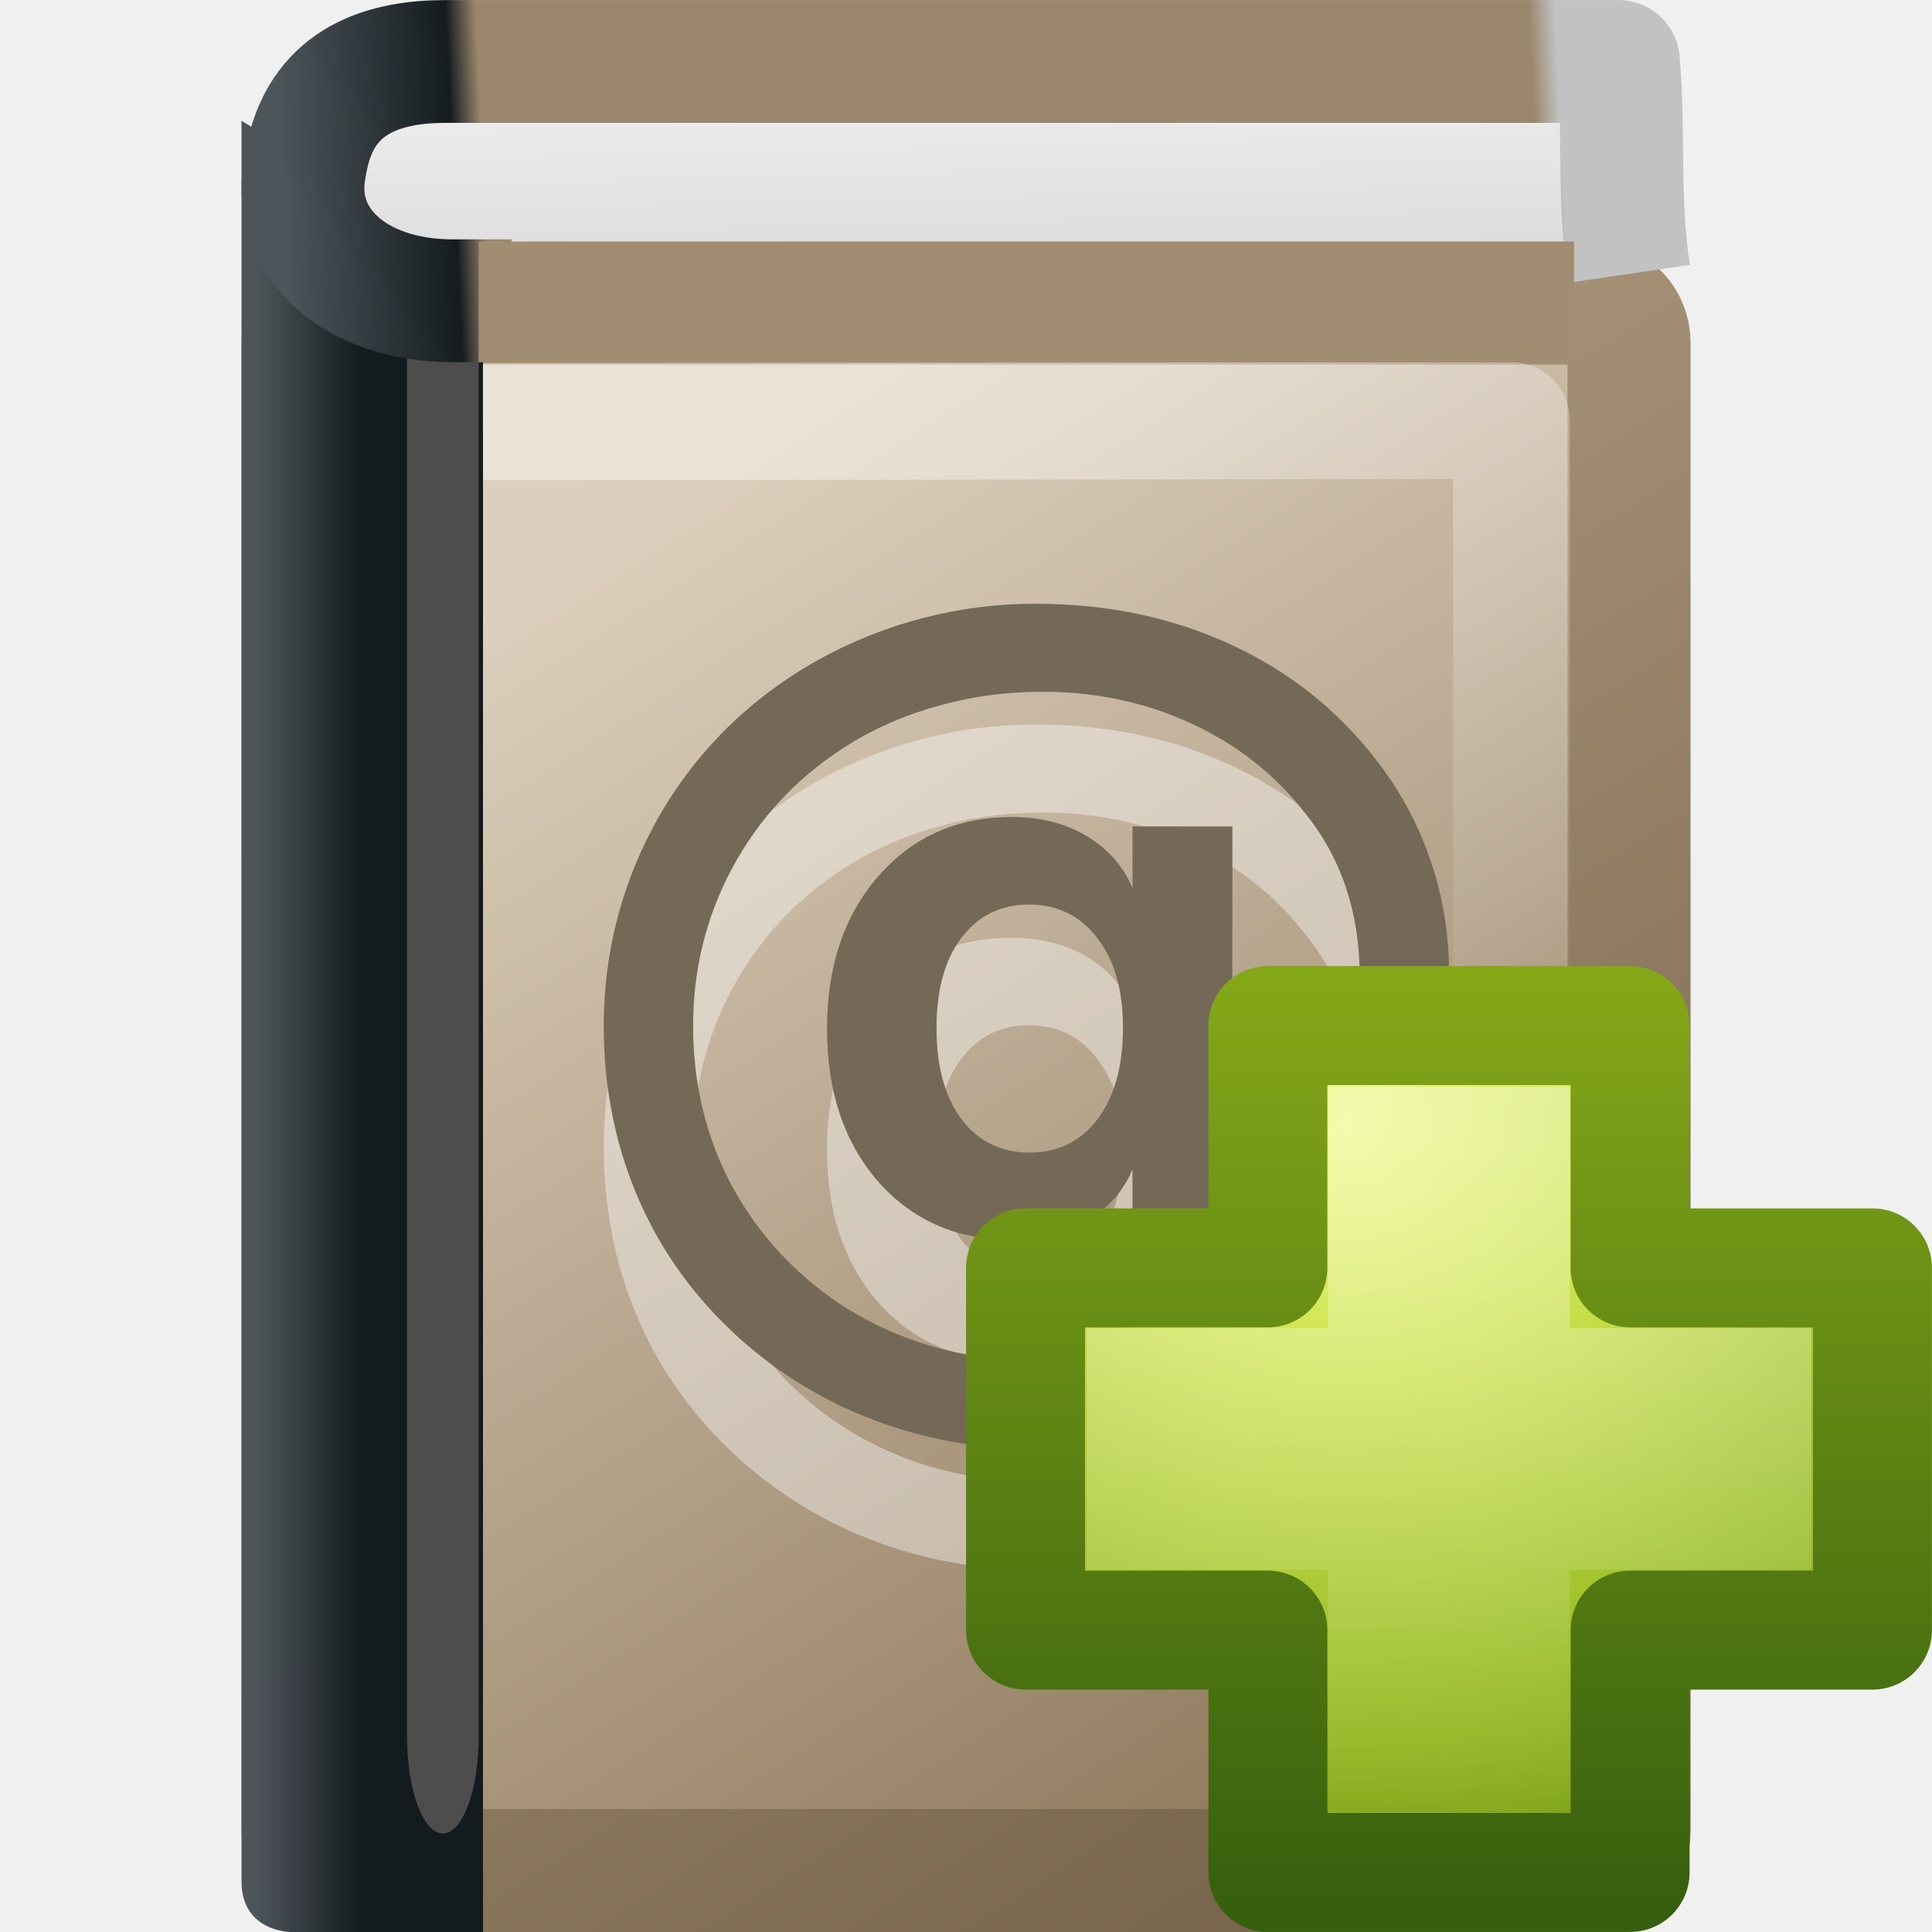
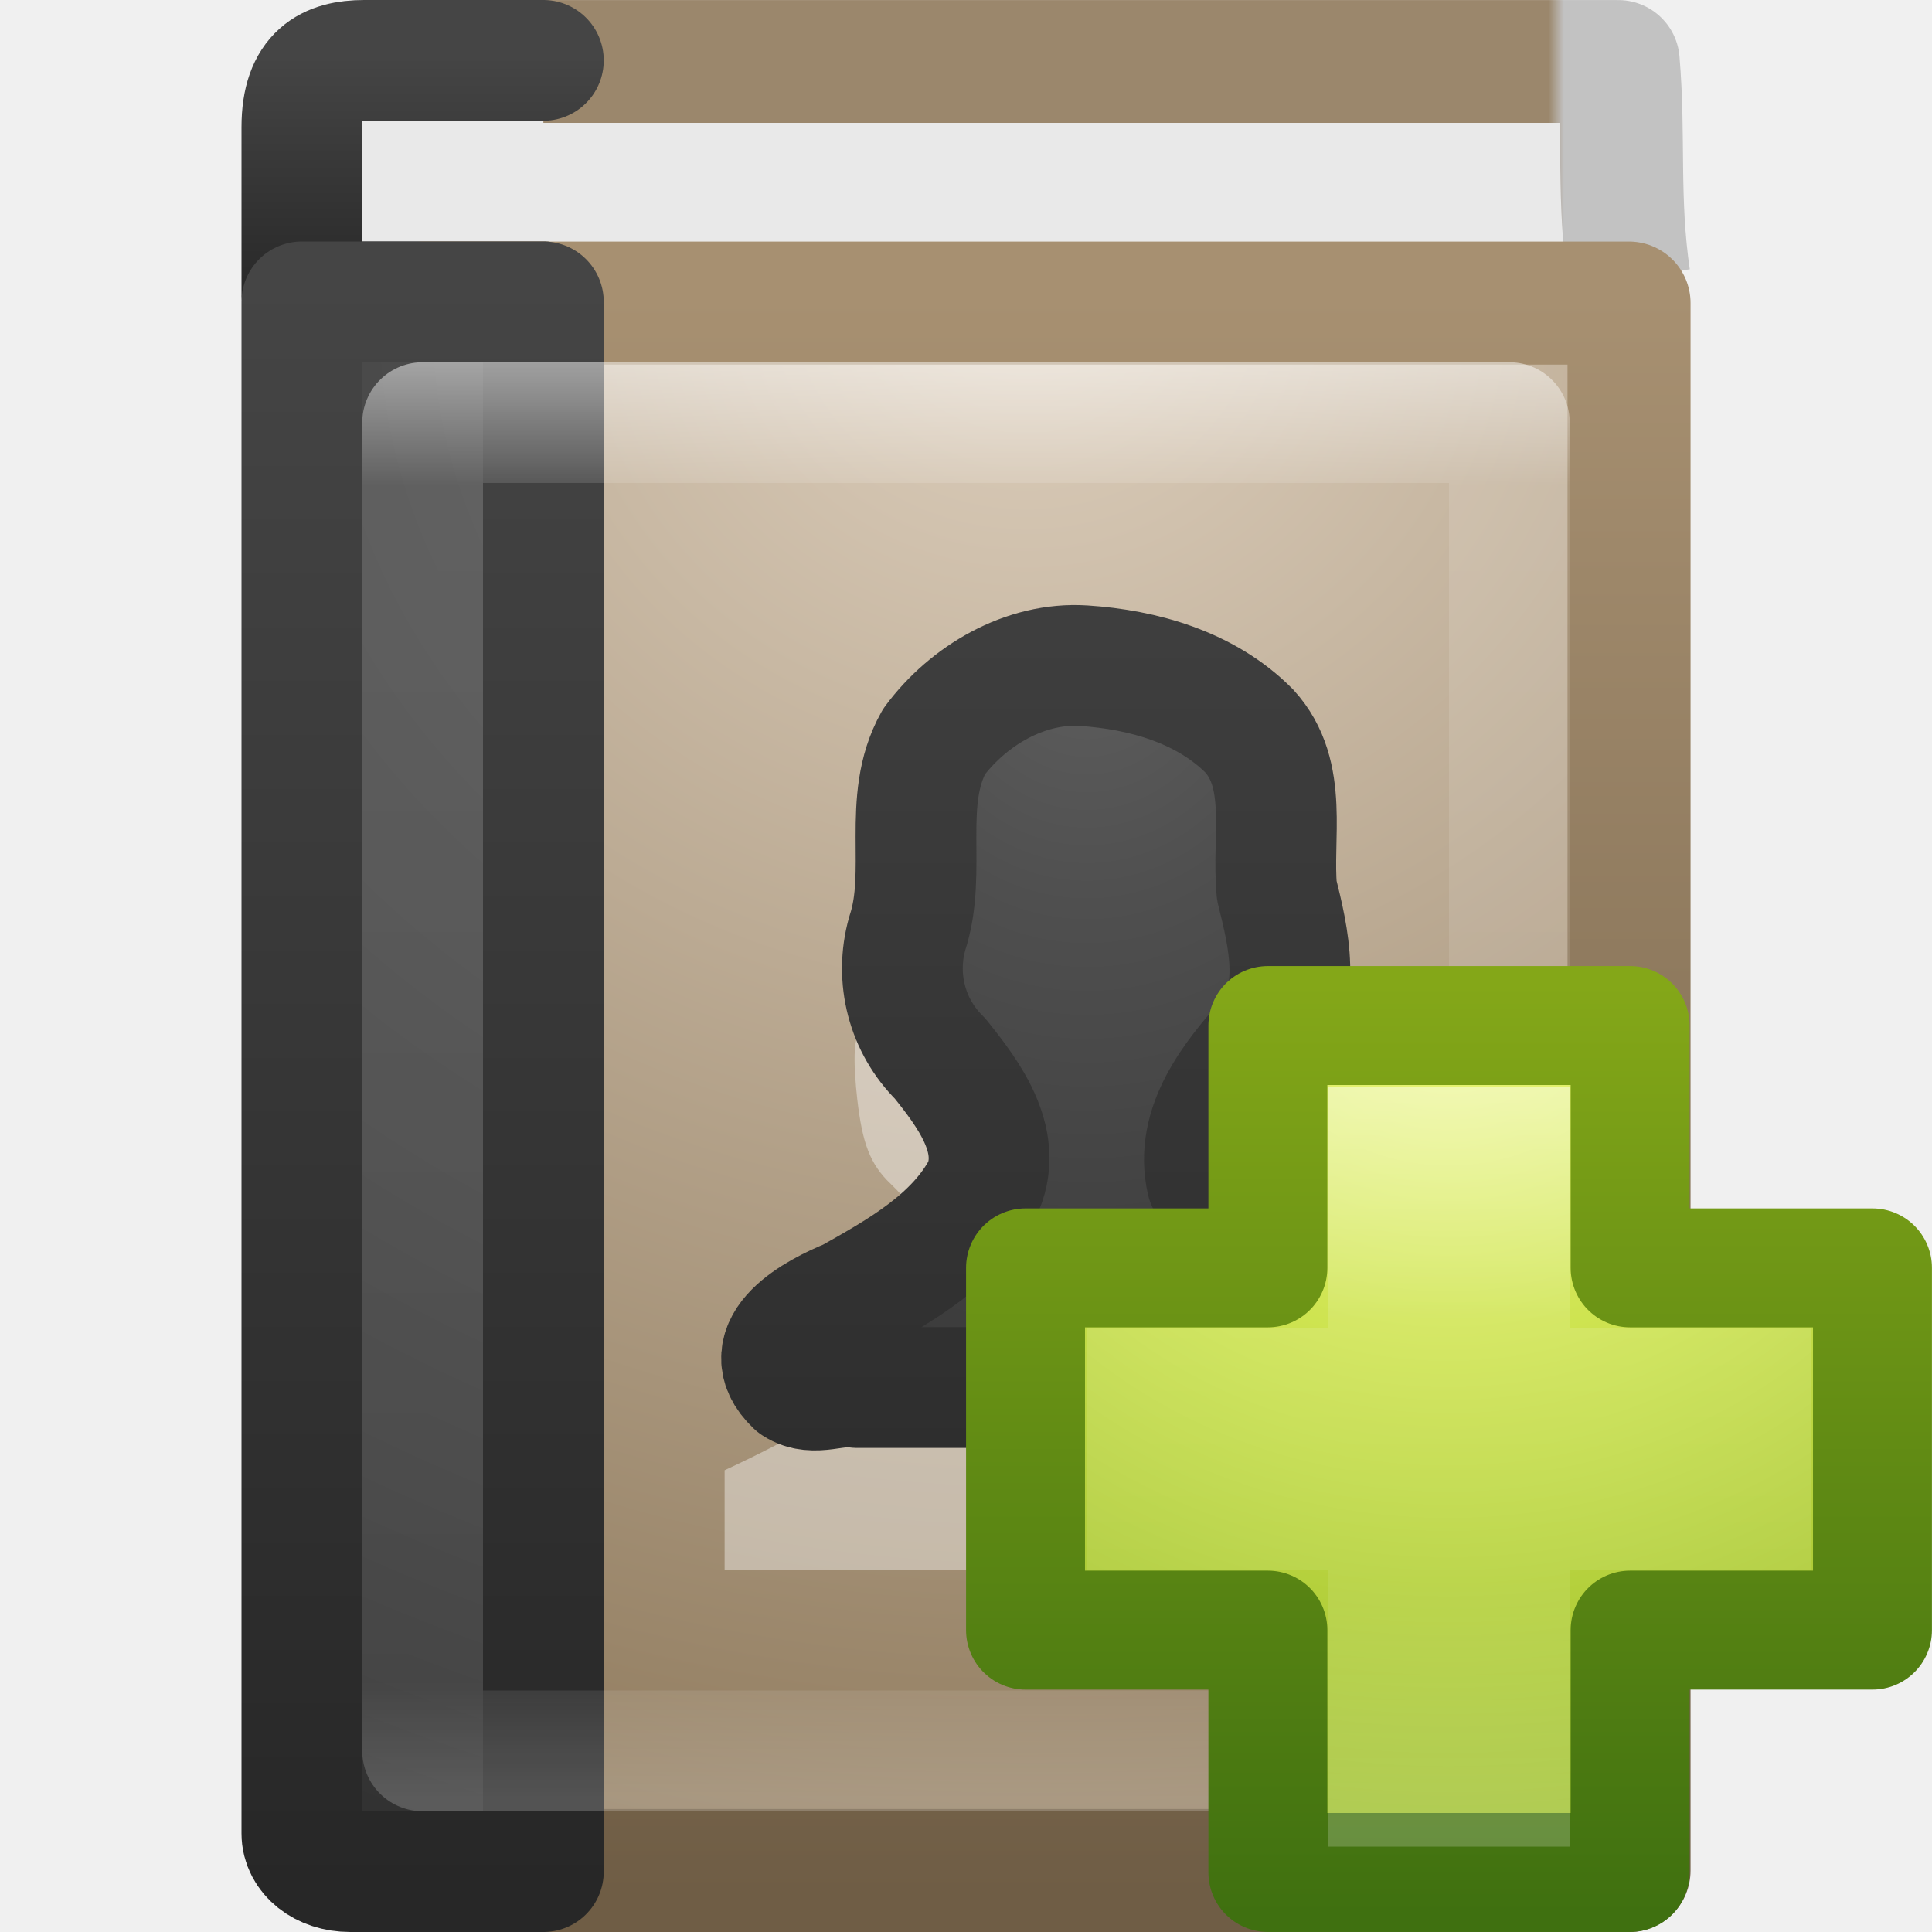
- <svg xmlns="http://www.w3.org/2000/svg" xmlns:xlink="http://www.w3.org/1999/xlink" version="1.0" width="16" height="16" id="svg3506">
-   <defs id="defs3508">
-     <linearGradient id="linearGradient3266">
-       <stop id="stop3268" style="stop-color:#4e555a;stop-opacity:1" offset="0" />
-       <stop id="stop3270" style="stop-color:#151c20;stop-opacity:1" offset="0.123" />
-       <stop id="stop3272" style="stop-color:#9b876c;stop-opacity:1" offset="0.145" />
-       <stop id="stop3274" style="stop-color:#9b876c;stop-opacity:1" offset="0.752" />
-       <stop id="stop3276" style="stop-color:#9b876c;stop-opacity:1" offset="0.899" />
-       <stop id="stop3278" style="stop-color:#c2c2c2;stop-opacity:1" offset="0.918" />
-       <stop id="stop3280" style="stop-color:#c2c2c2;stop-opacity:1" offset="1" />
+ <svg xmlns="http://www.w3.org/2000/svg" xmlns:xlink="http://www.w3.org/1999/xlink" width="16px" height="16px" id="svg3216" version="1.1">
+   <defs id="defs3218">
+     <radialGradient xlink:href="#linearGradient2867-449-88-871-390-598-476-591-434-148-57-177-641-289-620-227-114-444-680-744-8-7" id="radialGradient3140" gradientUnits="userSpaceOnUse" gradientTransform="matrix(0,0.4473115,-0.3771182,0,12.18827,0.2914363)" cx="10.904" cy="8.45" fx="10.904" fy="8.45" r="20" />
+     <linearGradient id="linearGradient2867-449-88-871-390-598-476-591-434-148-57-177-641-289-620-227-114-444-680-744-8-7">
+       <stop id="stop5430-8-6" style="stop-color:#5f5f5f;stop-opacity:1" offset="0" />
+       <stop id="stop5432-3-5" style="stop-color:#4f4f4f;stop-opacity:1" offset="0.262" />
+       <stop id="stop5434-1-6" style="stop-color:#3b3b3b;stop-opacity:1" offset="0.705" />
+       <stop id="stop5436-8-9" style="stop-color:#2b2b2b;stop-opacity:1" offset="1" />
    </linearGradient>
-     <linearGradient id="linearGradient3198">
-       <stop id="stop3200" style="stop-color:#ffffff;stop-opacity:1" offset="0" />
-       <stop id="stop3202" style="stop-color:#ffffff;stop-opacity:0" offset="1" />
+     <linearGradient xlink:href="#linearGradient3707-319-631-407-324-616-674-812-821-107-178-392-400-6-7" id="linearGradient3143" gradientUnits="userSpaceOnUse" gradientTransform="matrix(0.2983066,0,0,0.3181316,1.84232,1.017944)" x1="24" y1="44" x2="24" y2="3.899" />
+     <linearGradient id="linearGradient3707-319-631-407-324-616-674-812-821-107-178-392-400-6-7">
+       <stop id="stop5440-4-4" style="stop-color:#272727;stop-opacity:1" offset="0" />
+       <stop id="stop5442-3-5" style="stop-color:#454545;stop-opacity:1" offset="1" />
    </linearGradient>
-     <linearGradient id="linearGradient3319">
-       <stop id="stop3321" style="stop-color:#af9b7f;stop-opacity:1" offset="0" />
-       <stop id="stop3323" style="stop-color:#736148;stop-opacity:1" offset="1" />
+     <linearGradient xlink:href="#linearGradient3098" id="linearGradient3072" gradientUnits="userSpaceOnUse" gradientTransform="matrix(0.2432433,0,0,0.2972973,2.162163,1.864868)" x1="24" y1="3.756" x2="24" y2="43.829" />
+     <linearGradient id="linearGradient3098">
+       <stop offset="0" style="stop-color:#ffffff;stop-opacity:1" id="stop3100" />
+       <stop offset="0.087" style="stop-color:#ffffff;stop-opacity:0.235" id="stop3102" />
+       <stop offset="0.919" style="stop-color:#ffffff;stop-opacity:0.157" id="stop3104" />
+       <stop offset="1" style="stop-color:#ffffff;stop-opacity:0.392" id="stop3106" />
    </linearGradient>
+     <radialGradient xlink:href="#linearGradient2867-449-88-871-390-598-476-591-434-148-57-177-641-289-620-227-114-444-680-744-8" id="radialGradient3075" gradientUnits="userSpaceOnUse" gradientTransform="matrix(0,0.7789967,-0.9889028,-1.4352093e-8,18.65604,-3.144933)" cx="7.496" cy="8.45" fx="7.496" fy="8.45" r="20" />
+     <linearGradient id="linearGradient2867-449-88-871-390-598-476-591-434-148-57-177-641-289-620-227-114-444-680-744-8">
+       <stop id="stop5430-8" style="stop-color:#5f5f5f;stop-opacity:1" offset="0" />
+       <stop id="stop5432-3" style="stop-color:#4f4f4f;stop-opacity:1" offset="0.262" />
+       <stop id="stop5434-1" style="stop-color:#3b3b3b;stop-opacity:1" offset="0.705" />
+       <stop id="stop5436-8" style="stop-color:#2b2b2b;stop-opacity:1" offset="1" />
+     </linearGradient>
+     <linearGradient xlink:href="#linearGradient3707-319-631-407-324-616-674-812-821-107-178-392-400-6" id="linearGradient3077" gradientUnits="userSpaceOnUse" gradientTransform="matrix(0.4000001,0,0,0.3333333,0.7000001,1)" x1="24" y1="44" x2="24" y2="3.899" />
+     <linearGradient id="linearGradient3707-319-631-407-324-616-674-812-821-107-178-392-400-6">
+       <stop id="stop5440-4" style="stop-color:#272727;stop-opacity:1" offset="0" />
+       <stop id="stop5442-3" style="stop-color:#454545;stop-opacity:1" offset="1" />
+     </linearGradient>
+     <radialGradient xlink:href="#linearGradient8967" id="radialGradient3080" gradientUnits="userSpaceOnUse" gradientTransform="matrix(0,0.8693505,-0.9351317,0,14.71638,-18.89695)" cx="24.502" cy="6.648" fx="24.502" fy="6.648" r="17.498" />
    <linearGradient id="linearGradient8967">
      <stop id="stop8969" style="stop-color:#ddcfbd;stop-opacity:1" offset="0" />
      <stop id="stop8971" style="stop-color:#856f50;stop-opacity:1" offset="1" />
    </linearGradient>
-     <linearGradient id="linearGradient8978">
-       <stop id="stop8980" style="stop-color:#4d5459;stop-opacity:0.996" offset="0" />
-       <stop id="stop8982" style="stop-color:#141b1f;stop-opacity:1" offset="1" />
+     <linearGradient xlink:href="#linearGradient3319" id="linearGradient3082" gradientUnits="userSpaceOnUse" gradientTransform="matrix(0.2058346,0,0,0.2334898,1.913292,1.358445)" x1="32.901" y1="4.648" x2="32.901" y2="61.482" />
+     <linearGradient id="linearGradient3319">
+       <stop id="stop3321" style="stop-color:#a79071;stop-opacity:1" offset="0" />
+       <stop id="stop3323" style="stop-color:#6f5d45;stop-opacity:1" offset="1" />
    </linearGradient>
-     <linearGradient id="linearGradient2346">
-       <stop id="stop2348" style="stop-color:#eeeeee;stop-opacity:1" offset="0" />
-       <stop id="stop2350" style="stop-color:#d9d9da;stop-opacity:1" offset="1" />
+     <linearGradient xlink:href="#linearGradient3707-319-631-407-324-616-674-812-821-107-178-392-400-6-2" id="linearGradient3087" gradientUnits="userSpaceOnUse" gradientTransform="matrix(0.4,0,0,0.05128184,0.7000002,0.2692385)" x1="24" y1="44" x2="24" y2="3.899" />
+     <linearGradient id="linearGradient3707-319-631-407-324-616-674-812-821-107-178-392-400-6-2">
+       <stop id="stop5440-4-8" style="stop-color:#272727;stop-opacity:1" offset="0" />
+       <stop id="stop5442-3-8" style="stop-color:#454545;stop-opacity:1" offset="1" />
    </linearGradient>
-     <linearGradient x1="24.627" y1="3.123" x2="24.64" y2="4.883" id="linearGradient3245" xlink:href="#linearGradient2346" gradientUnits="userSpaceOnUse" gradientTransform="matrix(0.3224214,0,0,0.9989825,0.7698118,-2.445733)" />
-     <linearGradient x1="5.754" y1="5.244" x2="55.495" y2="0.065" id="linearGradient3247" xlink:href="#linearGradient3266" gradientUnits="userSpaceOnUse" gradientTransform="matrix(0.2300129,0,0,0.4852842,1.068736,0.1447318)" />
-     <linearGradient x1="28.252" y1="4.034" x2="40.978" y2="24.62" id="linearGradient3250" xlink:href="#linearGradient3198" gradientUnits="userSpaceOnUse" gradientTransform="matrix(0.2864103,0,0,0.27442,0.9186109,2.24373)" />
-     <linearGradient x1="5.48" y1="25.019" x2="8.5" y2="25.019" id="linearGradient3255" xlink:href="#linearGradient8978" gradientUnits="userSpaceOnUse" gradientTransform="matrix(0.285718,0,0,0.357143,0.5714098,-0.428572)" />
-     <linearGradient x1="16.102" y1="9.889" x2="38.491" y2="46" id="linearGradient3258" xlink:href="#linearGradient8967" gradientUnits="userSpaceOnUse" gradientTransform="matrix(0.3147498,0,0,0.324524,0.7431131,0.7246387)" />
-     <linearGradient x1="22.334" y1="11.03" x2="53.453" y2="61.22" id="linearGradient3260" xlink:href="#linearGradient3319" gradientUnits="userSpaceOnUse" gradientTransform="matrix(0.2264573,0,0,0.2334897,0.7533642,1.358447)" />
-     <linearGradient xlink:href="#linearGradient3943" id="linearGradient5530" gradientUnits="userSpaceOnUse" gradientTransform="matrix(0.2013113,0,0,0.1999165,7.413303,7.308852)" x1="24.139" y1="7.048" x2="24.139" y2="39.268" />
-     <linearGradient id="linearGradient3943">
-       <stop style="stop-color:#ffffff;stop-opacity:1;" offset="0" id="stop3945" />
-       <stop style="stop-color:#ffffff;stop-opacity:0;" offset="1" id="stop3947" />
+     <linearGradient id="linearGradient3108">
+       <stop offset="0" style="stop-color:#9b876c;stop-opacity:1" id="stop3110" />
+       <stop offset="0.925" style="stop-color:#9b876c;stop-opacity:1" id="stop3112" />
+       <stop offset="0.936" style="stop-color:#c2c2c2;stop-opacity:1" id="stop3114" />
+       <stop offset="1" style="stop-color:#c2c2c2;stop-opacity:1" id="stop3116" />
    </linearGradient>
+     <linearGradient y2="0.065" x2="54.887" y1="0.065" x1="5.212" gradientTransform="matrix(0.2343274,0,0,0.4937734,0.8357149,0.1441287)" gradientUnits="userSpaceOnUse" id="linearGradient3206" xlink:href="#linearGradient3108" />
    <linearGradient id="linearGradient3242-7">
      <stop offset="0" style="stop-color:#eef87e;stop-opacity:1" id="stop3244-5" />
      <stop offset="0.262" style="stop-color:#cde34f;stop-opacity:1" id="stop3246-9" />
      <stop offset="0.661" style="stop-color:#93b723;stop-opacity:1" id="stop3248-7" />
      <stop offset="1" style="stop-color:#5a7e0d;stop-opacity:1" id="stop3250-8" />
    </linearGradient>
-     <linearGradient id="linearGradient2490-3">
-       <stop offset="0" style="stop-color:#365f0e;stop-opacity:1" id="stop2492-3" />
-       <stop offset="1" style="stop-color:#84a718;stop-opacity:1" id="stop2494-8" />
+     <linearGradient id="linearGradient4121">
+       <stop id="stop4123" style="stop-color:#3f7010;stop-opacity:1;" offset="0" />
+       <stop id="stop4125" style="stop-color:#84a718;stop-opacity:1" offset="1" />
    </linearGradient>
-     <radialGradient r="31" fy="51.695" fx="69.448" cy="51.695" cx="69.448" gradientTransform="matrix(0,0.2503093,-0.272593,0,25.24473,-8.076711)" gradientUnits="userSpaceOnUse" id="radialGradient3183" xlink:href="#linearGradient3242-7" />
-     <linearGradient y2="51.244" x2="72.422" y1="124.756" x1="72.422" gradientTransform="matrix(0.1040843,0,0,0.104825,2.840583,2.775402)" gradientUnits="userSpaceOnUse" id="linearGradient3185" xlink:href="#linearGradient2490-3" />
+     <linearGradient xlink:href="#linearGradient4111" id="linearGradient4109" gradientUnits="userSpaceOnUse" gradientTransform="matrix(0.2013113,0,0,0.1999165,7.413303,7.308852)" x1="24.139" y1="7.048" x2="24.139" y2="39.268" />
+     <linearGradient id="linearGradient4111">
+       <stop id="stop4113" style="stop-color:#ffffff;stop-opacity:1;" offset="0" />
+       <stop offset="0.343" style="stop-color:#ffffff;stop-opacity:0.235;" id="stop4115" />
+       <stop id="stop4117" style="stop-color:#ffffff;stop-opacity:0.157;" offset="0.68" />
+       <stop id="stop4119" style="stop-color:#ffffff;stop-opacity:0.392;" offset="1" />
+     </linearGradient>
+     <radialGradient r="31" fy="48.605" fx="64.575" cy="48.605" cx="64.575" gradientTransform="matrix(0,0.3852883,-0.4195884,0,32.3895,-16.79301)" gradientUnits="userSpaceOnUse" id="radialGradient3259" xlink:href="#linearGradient3242-7" />
+     <linearGradient y2="51.244" x2="72.422" y1="124.756" x1="72.422" gradientTransform="matrix(0.1040843,0,0,0.104825,2.840583,2.775402)" gradientUnits="userSpaceOnUse" id="linearGradient3261" xlink:href="#linearGradient4121" />
  </defs>
  <g id="layer1">
-     <rect width="10.981" height="12.981" rx="0.31" ry="0.33" x="2.51" y="2.51" id="rect2719" style="fill:url(#linearGradient3258);fill-opacity:1;stroke:url(#linearGradient3260);stroke-width:1.019;stroke-linecap:round;stroke-linejoin:round;stroke-miterlimit:0;stroke-dasharray:none;stroke-dashoffset:0;stroke-opacity:1;display:inline" />
-     <path d="M 2,1 C 2.825,1.524 3.564,1.307 4,1.361 L 4,16 C 4,16 2.735,16 2.408,16 C 2.408,16 2,16 2,15.58 L 2,1 L 2,1 z" id="path2721" style="fill:url(#linearGradient3255);fill-opacity:1;stroke:none;display:inline" />
-     <rect width="0.593" height="13.589" rx="0.64" ry="0.799" x="3.371" y="1.595" id="rect2725" style="fill:#4d4d4d;fill-opacity:1;stroke:none;display:inline" />
-     <path d="M 13.491,2.268 C 13.396,1.624 13.456,1.123 13.403,0.509 C 13.403,0.509 4.222,0.509 3.693,0.509 C 3.188,0.509 2.69,0.658 2.549,1.267 C 2.542,1.301 2.533,1.336 2.528,1.373 C 2.399,2.001 2.933,2.491 3.75,2.491 C 4.309,2.491 4.034,2.491 4.236,2.491" id="path2723" style="fill:url(#linearGradient3245);fill-opacity:1;stroke:url(#linearGradient3247);stroke-width:1.017;stroke-linecap:butt;stroke-linejoin:round;stroke-miterlimit:0;stroke-dasharray:none;stroke-dashoffset:0;stroke-opacity:1;display:inline" />
-     <path d="M 4.483,3.492 L 12.517,3.483 L 12.517,14.517" id="path4743" style="opacity:0.4;fill:none;fill-rule:evenodd;stroke:url(#linearGradient3250);stroke-width:0.967;stroke-linecap:square;stroke-linejoin:round;stroke-miterlimit:4;stroke-dasharray:none;stroke-opacity:1;display:inline" />
-     <path d="M 13.036,2.5 L 3.964,2.5" id="path4494" style="fill:#a18d72;fill-opacity:1;fill-rule:evenodd;stroke:#a18d72;stroke-width:1px;stroke-linecap:butt;stroke-linejoin:miter;stroke-opacity:1;display:inline" />
-     <path d="M 7.756,9.512 C 7.756,9.831 7.824,10.083 7.962,10.268 C 8.101,10.452 8.29,10.545 8.528,10.545 C 8.763,10.545 8.95,10.452 9.09,10.268 C 9.23,10.081 9.3,9.829 9.3,9.512 C 9.3,9.197 9.229,8.949 9.086,8.767 C 8.946,8.583 8.757,8.491 8.52,8.491 C 8.288,8.491 8.101,8.583 7.962,8.767 C 7.824,8.949 7.756,9.197 7.756,9.512 M 9.379,10.685 C 9.3,10.869 9.172,11.014 8.995,11.117 C 8.821,11.219 8.616,11.269 8.381,11.269 C 7.927,11.269 7.558,11.108 7.273,10.786 C 6.99,10.461 6.849,10.039 6.849,9.519 C 6.849,9 6.992,8.578 7.277,8.253 C 7.562,7.928 7.93,7.766 8.381,7.766 C 8.616,7.766 8.821,7.818 8.995,7.921 C 9.172,8.025 9.3,8.17 9.379,8.354 L 9.379,7.844 L 10.206,7.844 L 10.206,10.545 C 10.534,10.495 10.791,10.341 10.979,10.081 C 11.166,9.818 11.26,9.483 11.26,9.075 C 11.26,8.815 11.221,8.572 11.145,8.346 C 11.068,8.118 10.952,7.909 10.796,7.719 C 10.546,7.402 10.232,7.158 9.854,6.986 C 9.479,6.815 9.073,6.729 8.635,6.729 C 8.328,6.729 8.035,6.769 7.756,6.85 C 7.476,6.928 7.217,7.043 6.98,7.197 C 6.589,7.451 6.284,7.781 6.065,8.187 C 5.849,8.589 5.74,9.026 5.74,9.496 C 5.74,9.883 5.81,10.247 5.95,10.587 C 6.093,10.925 6.297,11.224 6.564,11.484 C 6.828,11.738 7.13,11.932 7.471,12.065 C 7.814,12.2 8.179,12.267 8.567,12.267 C 8.9,12.267 9.232,12.206 9.565,12.084 C 9.898,11.962 10.181,11.797 10.416,11.589 L 10.84,12.22 C 10.51,12.473 10.15,12.665 9.759,12.797 C 9.371,12.932 8.976,13 8.575,13 C 8.087,13 7.626,12.914 7.193,12.743 C 6.761,12.574 6.375,12.327 6.037,12.002 C 5.699,11.677 5.442,11.302 5.265,10.876 C 5.088,10.447 5,9.987 5,9.496 C 5,9.023 5.09,8.572 5.269,8.144 C 5.449,7.715 5.705,7.338 6.037,7.013 C 6.37,6.691 6.757,6.442 7.197,6.265 C 7.641,6.088 8.1,6 8.575,6 C 9.166,6 9.704,6.112 10.187,6.335 C 10.67,6.556 11.074,6.876 11.398,7.294 C 11.596,7.549 11.745,7.825 11.846,8.124 C 11.949,8.42 12,8.732 12,9.06 C 12,9.764 11.785,10.311 11.355,10.7 C 10.924,11.09 10.317,11.285 9.533,11.285 L 9.379,11.285 L 9.379,10.685" id="path3282" style="font-size:23.554px;font-style:normal;font-weight:normal;opacity:0.4;fill:#ffffff;fill-opacity:1;stroke:none;display:inline;font-family:Bitstream Vera Sans" />
-     <path d="M 7.756,8.512 C 7.756,8.831 7.824,9.083 7.962,9.268 C 8.101,9.452 8.29,9.545 8.528,9.545 C 8.763,9.545 8.95,9.452 9.09,9.268 C 9.23,9.081 9.3,8.829 9.3,8.512 C 9.3,8.197 9.229,7.949 9.086,7.767 C 8.946,7.583 8.757,7.491 8.52,7.491 C 8.288,7.491 8.101,7.583 7.962,7.767 C 7.824,7.949 7.756,8.197 7.756,8.512 M 9.379,9.685 C 9.3,9.869 9.172,10.014 8.995,10.117 C 8.821,10.219 8.616,10.269 8.381,10.269 C 7.927,10.269 7.558,10.108 7.273,9.786 C 6.99,9.461 6.849,9.039 6.849,8.519 C 6.849,8 6.992,7.578 7.277,7.253 C 7.562,6.928 7.93,6.766 8.381,6.766 C 8.616,6.766 8.821,6.818 8.995,6.921 C 9.172,7.025 9.3,7.17 9.379,7.354 L 9.379,6.844 L 10.206,6.844 L 10.206,9.545 C 10.534,9.495 10.791,9.341 10.979,9.081 C 11.166,8.818 11.26,8.483 11.26,8.075 C 11.26,7.815 11.221,7.572 11.145,7.346 C 11.068,7.118 10.952,6.909 10.796,6.719 C 10.546,6.402 10.232,6.158 9.854,5.986 C 9.479,5.815 9.073,5.729 8.635,5.729 C 8.328,5.729 8.035,5.769 7.756,5.85 C 7.476,5.928 7.217,6.043 6.98,6.197 C 6.589,6.451 6.284,6.781 6.065,7.187 C 5.849,7.589 5.74,8.026 5.74,8.496 C 5.74,8.883 5.81,9.247 5.95,9.587 C 6.093,9.925 6.297,10.224 6.564,10.484 C 6.828,10.738 7.13,10.932 7.471,11.065 C 7.814,11.2 8.179,11.267 8.567,11.267 C 8.9,11.267 9.232,11.206 9.565,11.084 C 9.898,10.962 10.181,10.797 10.416,10.589 L 10.84,11.22 C 10.51,11.473 10.15,11.665 9.759,11.797 C 9.371,11.932 8.976,12 8.575,12 C 8.087,12 7.626,11.914 7.193,11.743 C 6.761,11.574 6.375,11.327 6.037,11.002 C 5.699,10.677 5.442,10.302 5.265,9.876 C 5.088,9.447 5,8.987 5,8.496 C 5,8.023 5.09,7.572 5.269,7.144 C 5.449,6.715 5.705,6.338 6.037,6.013 C 6.37,5.691 6.757,5.442 7.197,5.265 C 7.641,5.088 8.1,5 8.575,5 C 9.166,5 9.704,5.112 10.187,5.335 C 10.67,5.556 11.074,5.876 11.398,6.294 C 11.596,6.549 11.745,6.825 11.846,7.124 C 11.949,7.42 12,7.732 12,8.06 C 12,8.764 11.785,9.311 11.355,9.7 C 10.924,10.09 10.317,10.285 9.533,10.285 L 9.379,10.285 L 9.379,9.685" id="path2779" style="font-size:23.554px;font-style:normal;font-weight:normal;fill:#746956;fill-opacity:1;stroke:none;display:inline;font-family:Bitstream Vera Sans" />
+     <path style="fill:#e9e9e9;fill-opacity:1;stroke:url(#linearGradient3206);stroke-width:1.017;stroke-linecap:butt;stroke-linejoin:round;stroke-miterlimit:0;stroke-opacity:1;stroke-dasharray:none;stroke-dashoffset:0;display:inline" id="path2723" d="M 13.491,2.304 C 13.395,1.649 13.455,1.133 13.402,0.509 l -9.893,0 0.058,1.983" />
+     <path style="color:#000000;fill:#e9e9e9;fill-opacity:1;fill-rule:nonzero;stroke:url(#linearGradient3087);stroke-width:1;stroke-linecap:round;stroke-linejoin:round;stroke-miterlimit:4;stroke-opacity:1;stroke-dasharray:none;stroke-dashoffset:0;marker:none;visibility:visible;display:inline;overflow:visible;enable-background:accumulate" id="rect5505-21-3-9" d="m 4.5,2.5 -1.6,0 C 2.672,2.5 2.5,2.479 2.5,2.451 l 0,-1.398 c 0,-0.444 0.224,-0.553 0.516,-0.553 l 1.484,0" />
+     <rect style="fill:url(#radialGradient3080);fill-opacity:1;stroke:url(#linearGradient3082);stroke-width:1.019;stroke-linecap:round;stroke-linejoin:round;stroke-miterlimit:0;stroke-opacity:1;stroke-dasharray:none;stroke-dashoffset:0;display:inline" id="rect2719" y="2.51" x="3.51" height="12.981" width="9.981" />
+     <path style="color:#000000;fill:url(#radialGradient3075);fill-opacity:1;fill-rule:nonzero;stroke:url(#linearGradient3077);stroke-width:1;stroke-linecap:round;stroke-linejoin:round;stroke-miterlimit:4;stroke-opacity:1;stroke-dasharray:none;stroke-dashoffset:0;marker:none;visibility:visible;display:inline;overflow:visible;enable-background:accumulate" id="rect5505-21-3" d="m 4.5,2.5 c 0,0 0,9.039 0,13 L 2.9,15.5 c -0.228,0 -0.4,-0.138 -0.4,-0.317 l 0,-12.683 z" />
+     <rect style="opacity:0.5;fill:none;stroke:url(#linearGradient3072);stroke-width:1;stroke-linecap:round;stroke-linejoin:round;stroke-miterlimit:4;stroke-opacity:1;stroke-dasharray:none;stroke-dashoffset:0" id="rect6741-0" y="3.5" x="3.5" height="11" width="9" />
+     <path style="opacity:0.4;fill:#ffffff;fill-opacity:1;fill-rule:evenodd;stroke:none;stroke-width:1.002;marker:none;visibility:visible;display:inline;overflow:visible;enable-background:accumulate" id="rect2382-1" d="m 8.971,6 c -0.216,-0.001 -0.406,0.04 -0.535,0.126 -0.167,0.111 -0.24,0.125 -0.286,0.048 -0.044,-0.073 -0.085,-0.065 -0.124,0.039 -0.033,0.088 -0.102,0.128 -0.181,0.097 -0.075,-0.029 -0.106,-0.02 -0.076,0.029 0.029,0.047 0.015,0.087 -0.029,0.087 -0.043,0 -0.182,0.148 -0.306,0.329 -0.197,0.288 -0.229,0.42 -0.229,1.026 2.75e-5,0.38 0.038,0.751 -0.076,0.775 -0.067,0.014 -0.06,0.278 -0.029,0.552 0.042,0.358 0.104,0.533 0.277,0.697 0.27,0.256 0.516,0.699 0.516,0.939 0,0.329 -0.758,0.906 -1.892,1.432 l 0,0.823 5.999,0 L 12,12.091 c -0.942,-0.434 -1.721,-1.035 -1.721,-1.347 0,-0.24 0.237,-0.684 0.506,-0.939 0.173,-0.164 0.245,-0.339 0.286,-0.697 C 11.103,8.834 11.108,8.578 11.043,8.556 10.954,8.526 10.957,8.159 10.957,7.781 10.957,7.241 10.923,7.04 10.785,6.813 10.511,6.363 9.619,6.004 8.971,6 z" />
+     <path style="color:#000000;fill:url(#radialGradient3140);fill-opacity:1;fill-rule:nonzero;stroke:url(#linearGradient3143);stroke-width:1;stroke-linecap:round;stroke-linejoin:round;stroke-miterlimit:4;stroke-opacity:1;stroke-dasharray:none;stroke-dashoffset:0;marker:none;visibility:visible;display:inline;overflow:visible;enable-background:accumulate" d="M 8.974,5.513 C 8.489,5.482 8.017,5.762 7.735,6.142 7.461,6.632 7.685,7.215 7.513,7.732 7.409,8.102 7.512,8.497 7.785,8.766 8.018,9.056 8.304,9.435 8.145,9.826 7.914,10.266 7.454,10.523 7.036,10.758 c -0.271,0.109 -0.794,0.384 -0.45,0.71 0.156,0.102 0.338,-0.01 0.512,0.023 1.467,0 2.935,0 4.402,0 0,-0.177 0,-0.353 0,-0.53 C 10.941,10.659 10.309,10.369 9.995,9.783 9.888,9.322 10.216,8.919 10.503,8.599 10.786,8.243 10.673,7.773 10.574,7.375 10.532,6.934 10.676,6.414 10.345,6.053 9.986,5.692 9.468,5.545 8.974,5.513 z" id="path3107" />
+     <path style="color:#000000;fill:url(#radialGradient3259);fill-opacity:1;fill-rule:nonzero;stroke:url(#linearGradient3261);stroke-width:0.985;stroke-linecap:round;stroke-linejoin:round;stroke-miterlimit:4;stroke-opacity:1;stroke-dasharray:none;stroke-dashoffset:0;marker:none;visibility:visible;display:inline;overflow:visible;enable-background:accumulate" d="m 10.5,10.5 0,-2.007 3,0 0,2.007 2.007,0 0,3 -2.007,0 0,2.007 -3,0 0,-2.007 -2.007,0 0,-3 2.007,0 z" id="path2262" />
+     <path style="opacity:0.5;fill:none;stroke:url(#linearGradient4109);stroke-width:1;stroke-linecap:butt;stroke-linejoin:miter;stroke-miterlimit:4;stroke-opacity:1;stroke-dasharray:none;display:inline" d="m 11.5,11.5 0,-2 1,0 0,2 2,0 0,1 -2,0 0,2.293 -1,0 0,-2.293 -2,0 0,-1 2,0 z" id="path2272" />
  </g>
-   <path style="color:#000000;fill:url(#radialGradient3183);fill-opacity:1;fill-rule:nonzero;stroke:url(#linearGradient3185);stroke-width:0.985;stroke-linecap:round;stroke-linejoin:round;stroke-miterlimit:4;stroke-opacity:1;stroke-dasharray:none;stroke-dashoffset:0;marker:none;visibility:visible;display:inline;overflow:visible;enable-background:accumulate" d="m 10.5,10.5 0,-2.007 3,0 0,2.007 2.007,0 0,3 -2.007,0 0,2.007 -3,0 0,-2.007 -2.007,0 0,-3 2.007,0 z" id="path2262" />
-   <path style="opacity:0.4;fill:none;stroke:url(#linearGradient5530);stroke-width:1;stroke-linecap:butt;stroke-linejoin:miter;stroke-miterlimit:4;stroke-opacity:1;stroke-dasharray:none;display:inline" d="m 11.5,11.5 0,-2 1,0 0,2 2,0 0,1 -2,0 0,2.293 -1,0 0,-2.293 -2,0 0,-1 2,0 z" id="path2272" />
</svg>
